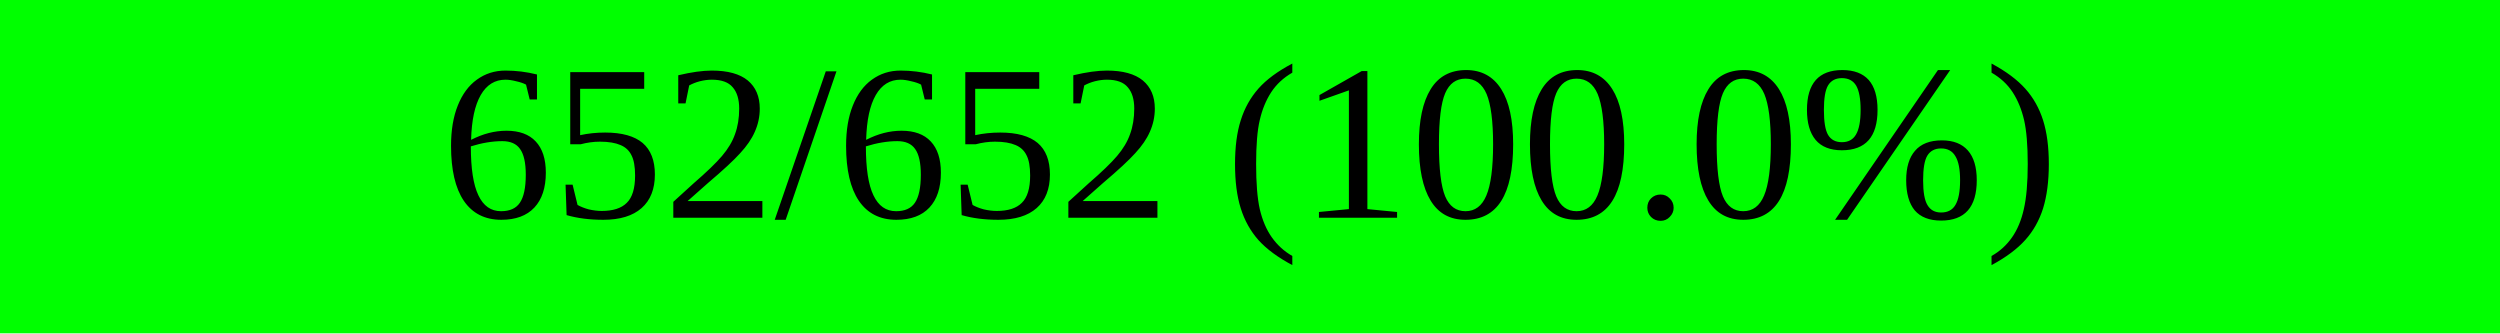
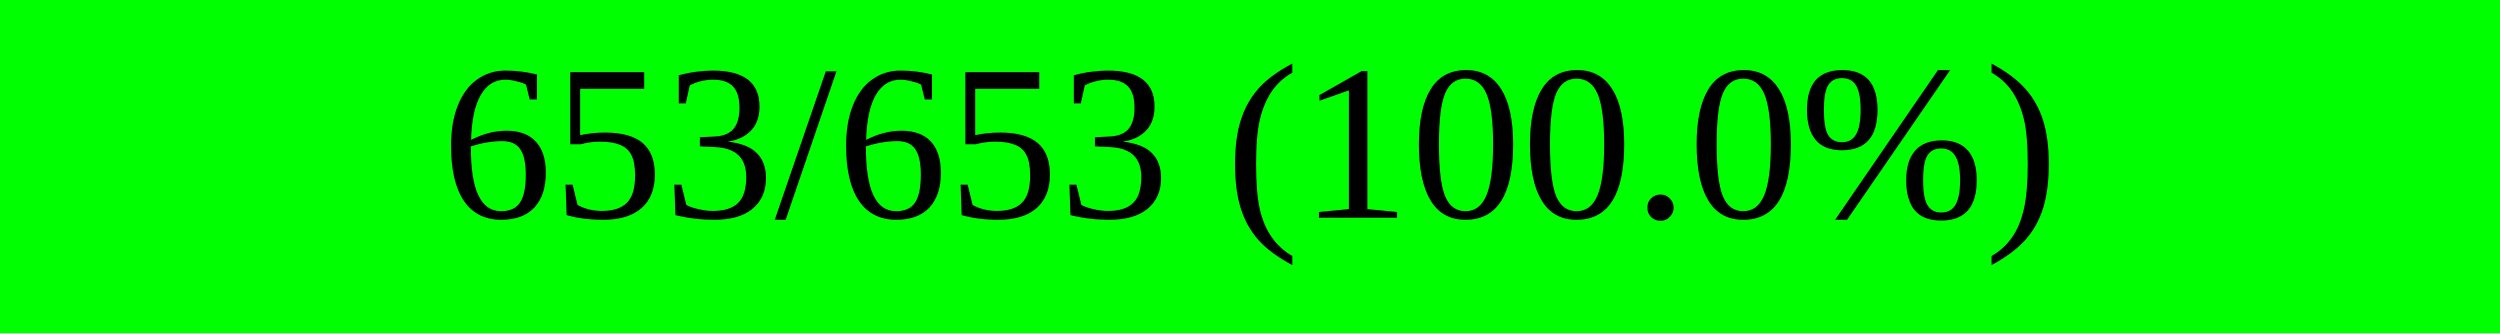
<svg xmlns="http://www.w3.org/2000/svg" width="150" height="20" viewBox="0 0 150 20" version="1.1" preserveAspectRatio="none" style="background-color: #000000">
  <rect x="0" y="0" width="150.0" height="20" fill="#00ff00" />
  <rect x="150.0" y="0" width="0.0" height="20" fill="#ff0000" />
-   <text x="75.0" y="10.0" text-anchor="middle" dominant-baseline="middle" font-size="13.333" fill="#000000">652/652 (100.0%)</text>
+   <text x="75.0" y="10.0" text-anchor="middle" dominant-baseline="middle" font-size="13.333" fill="#000000">653/653 (100.0%)</text>
</svg>
